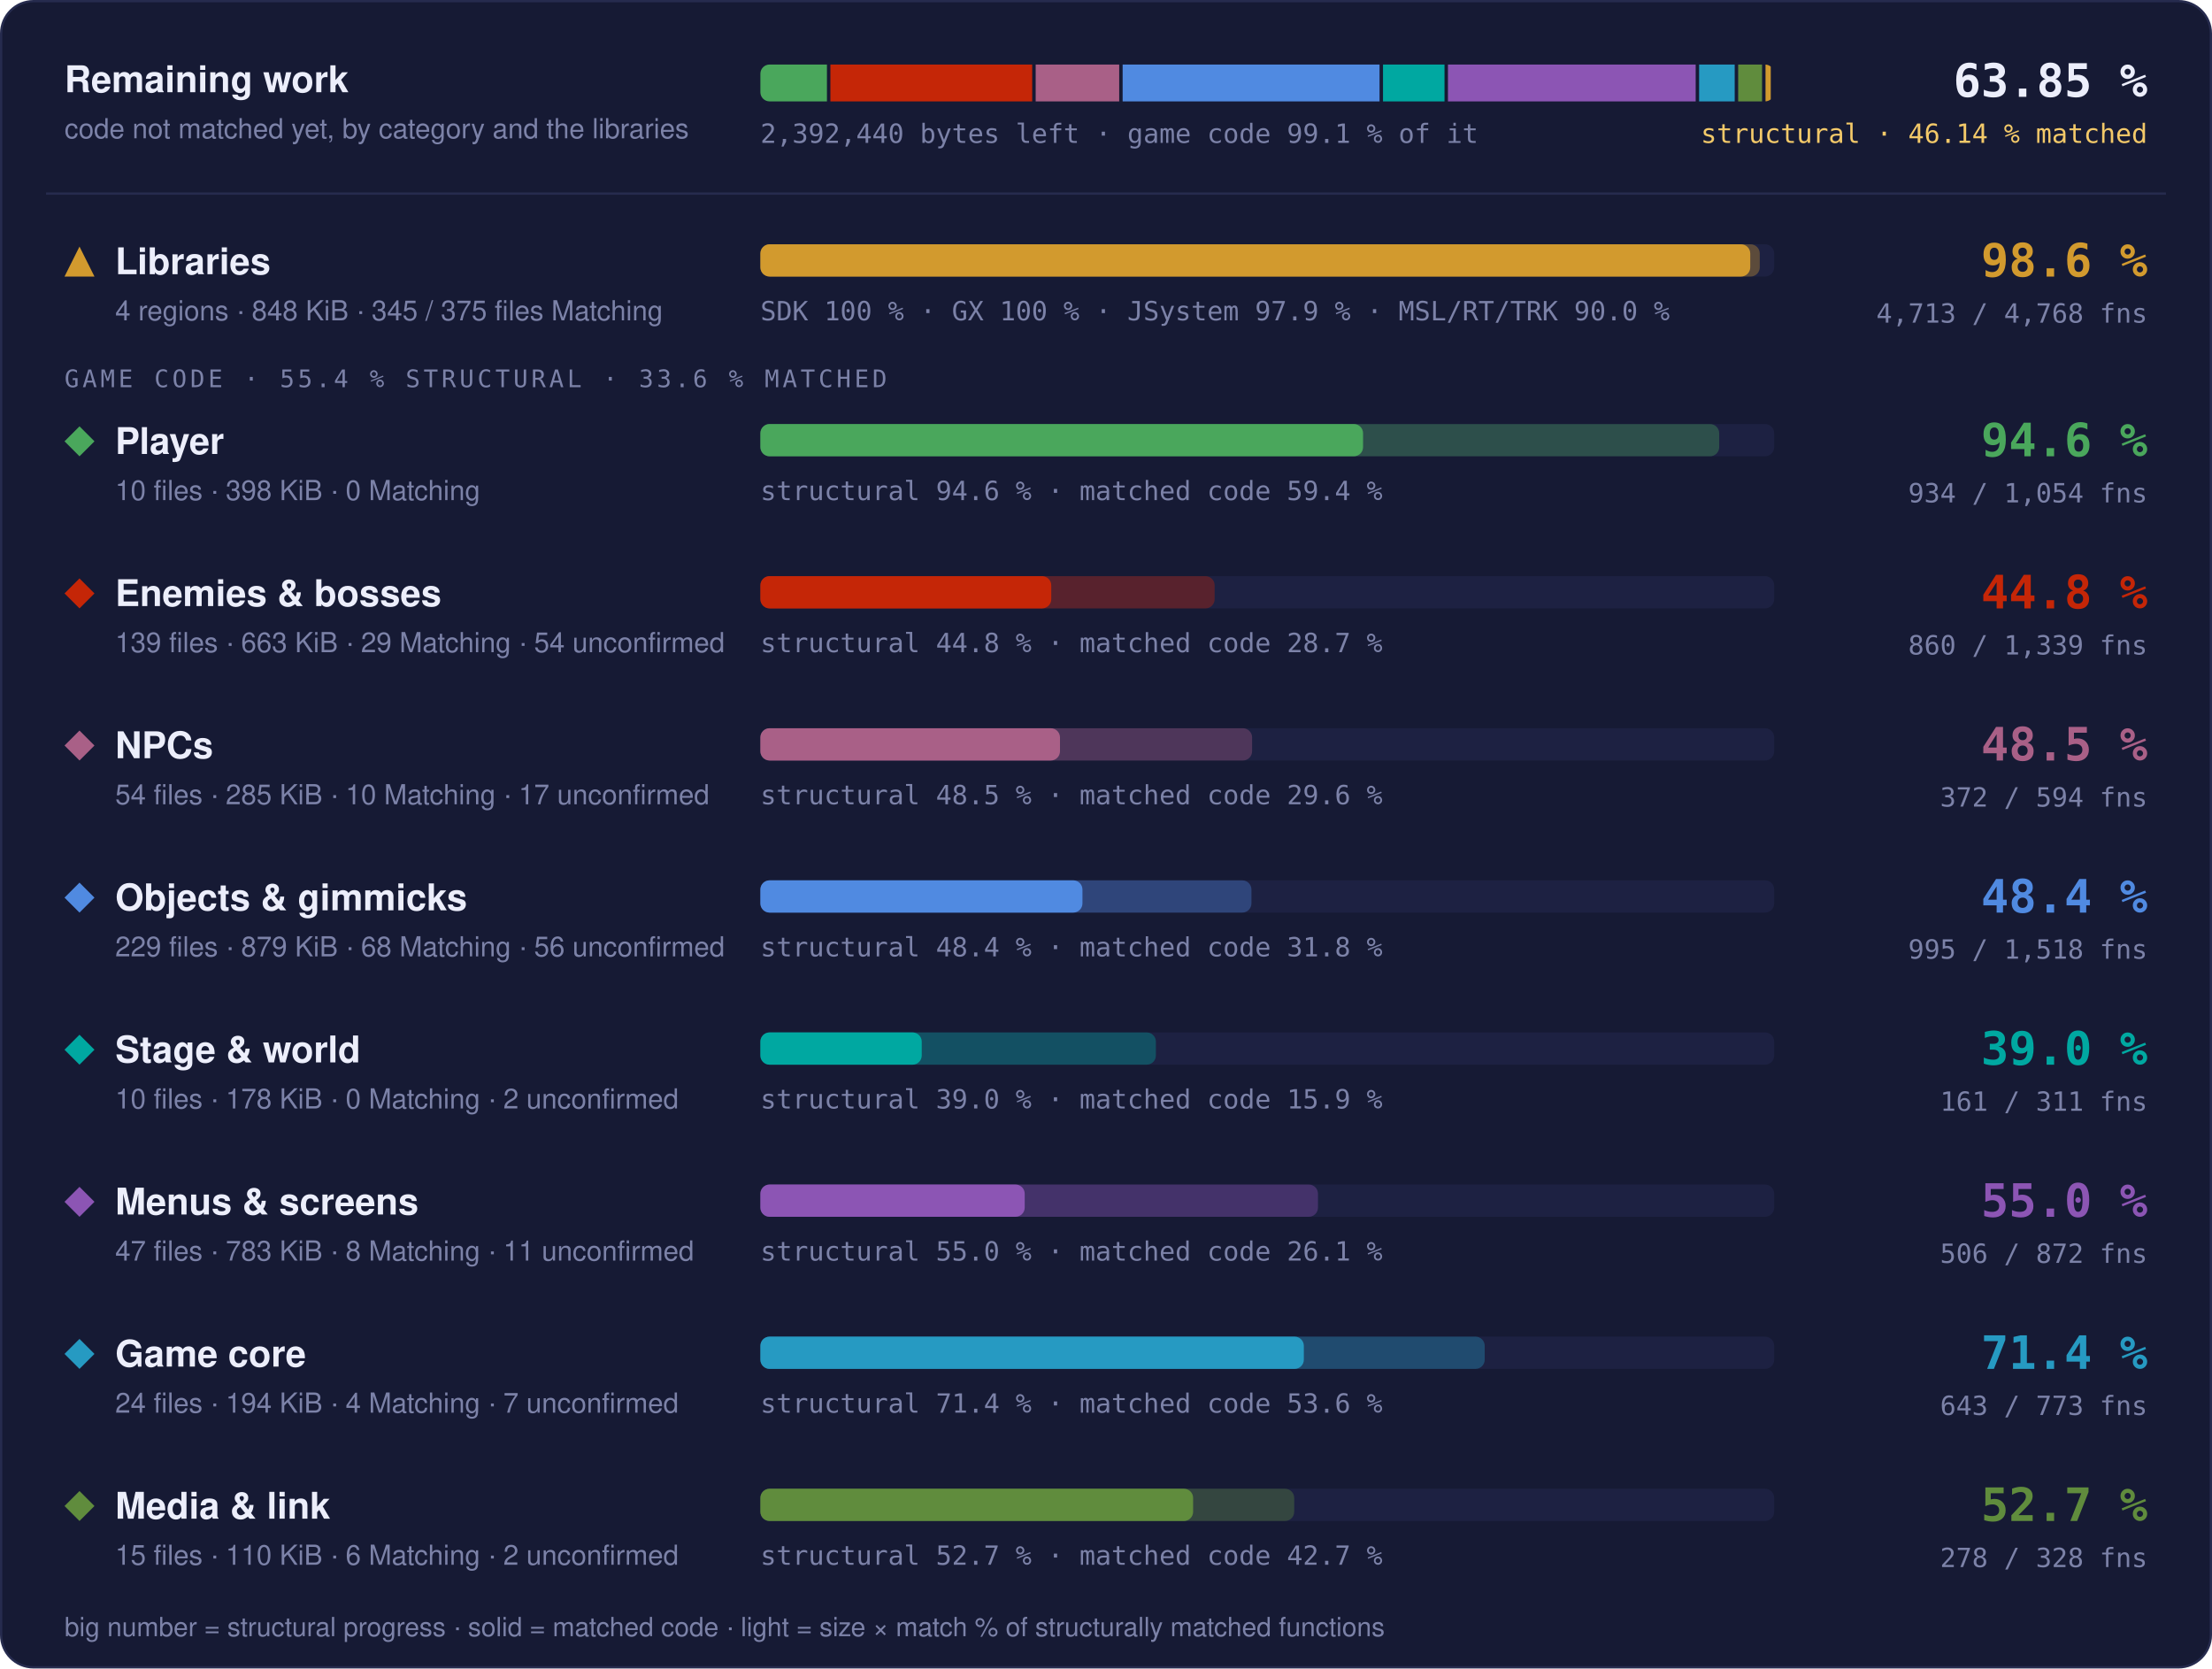
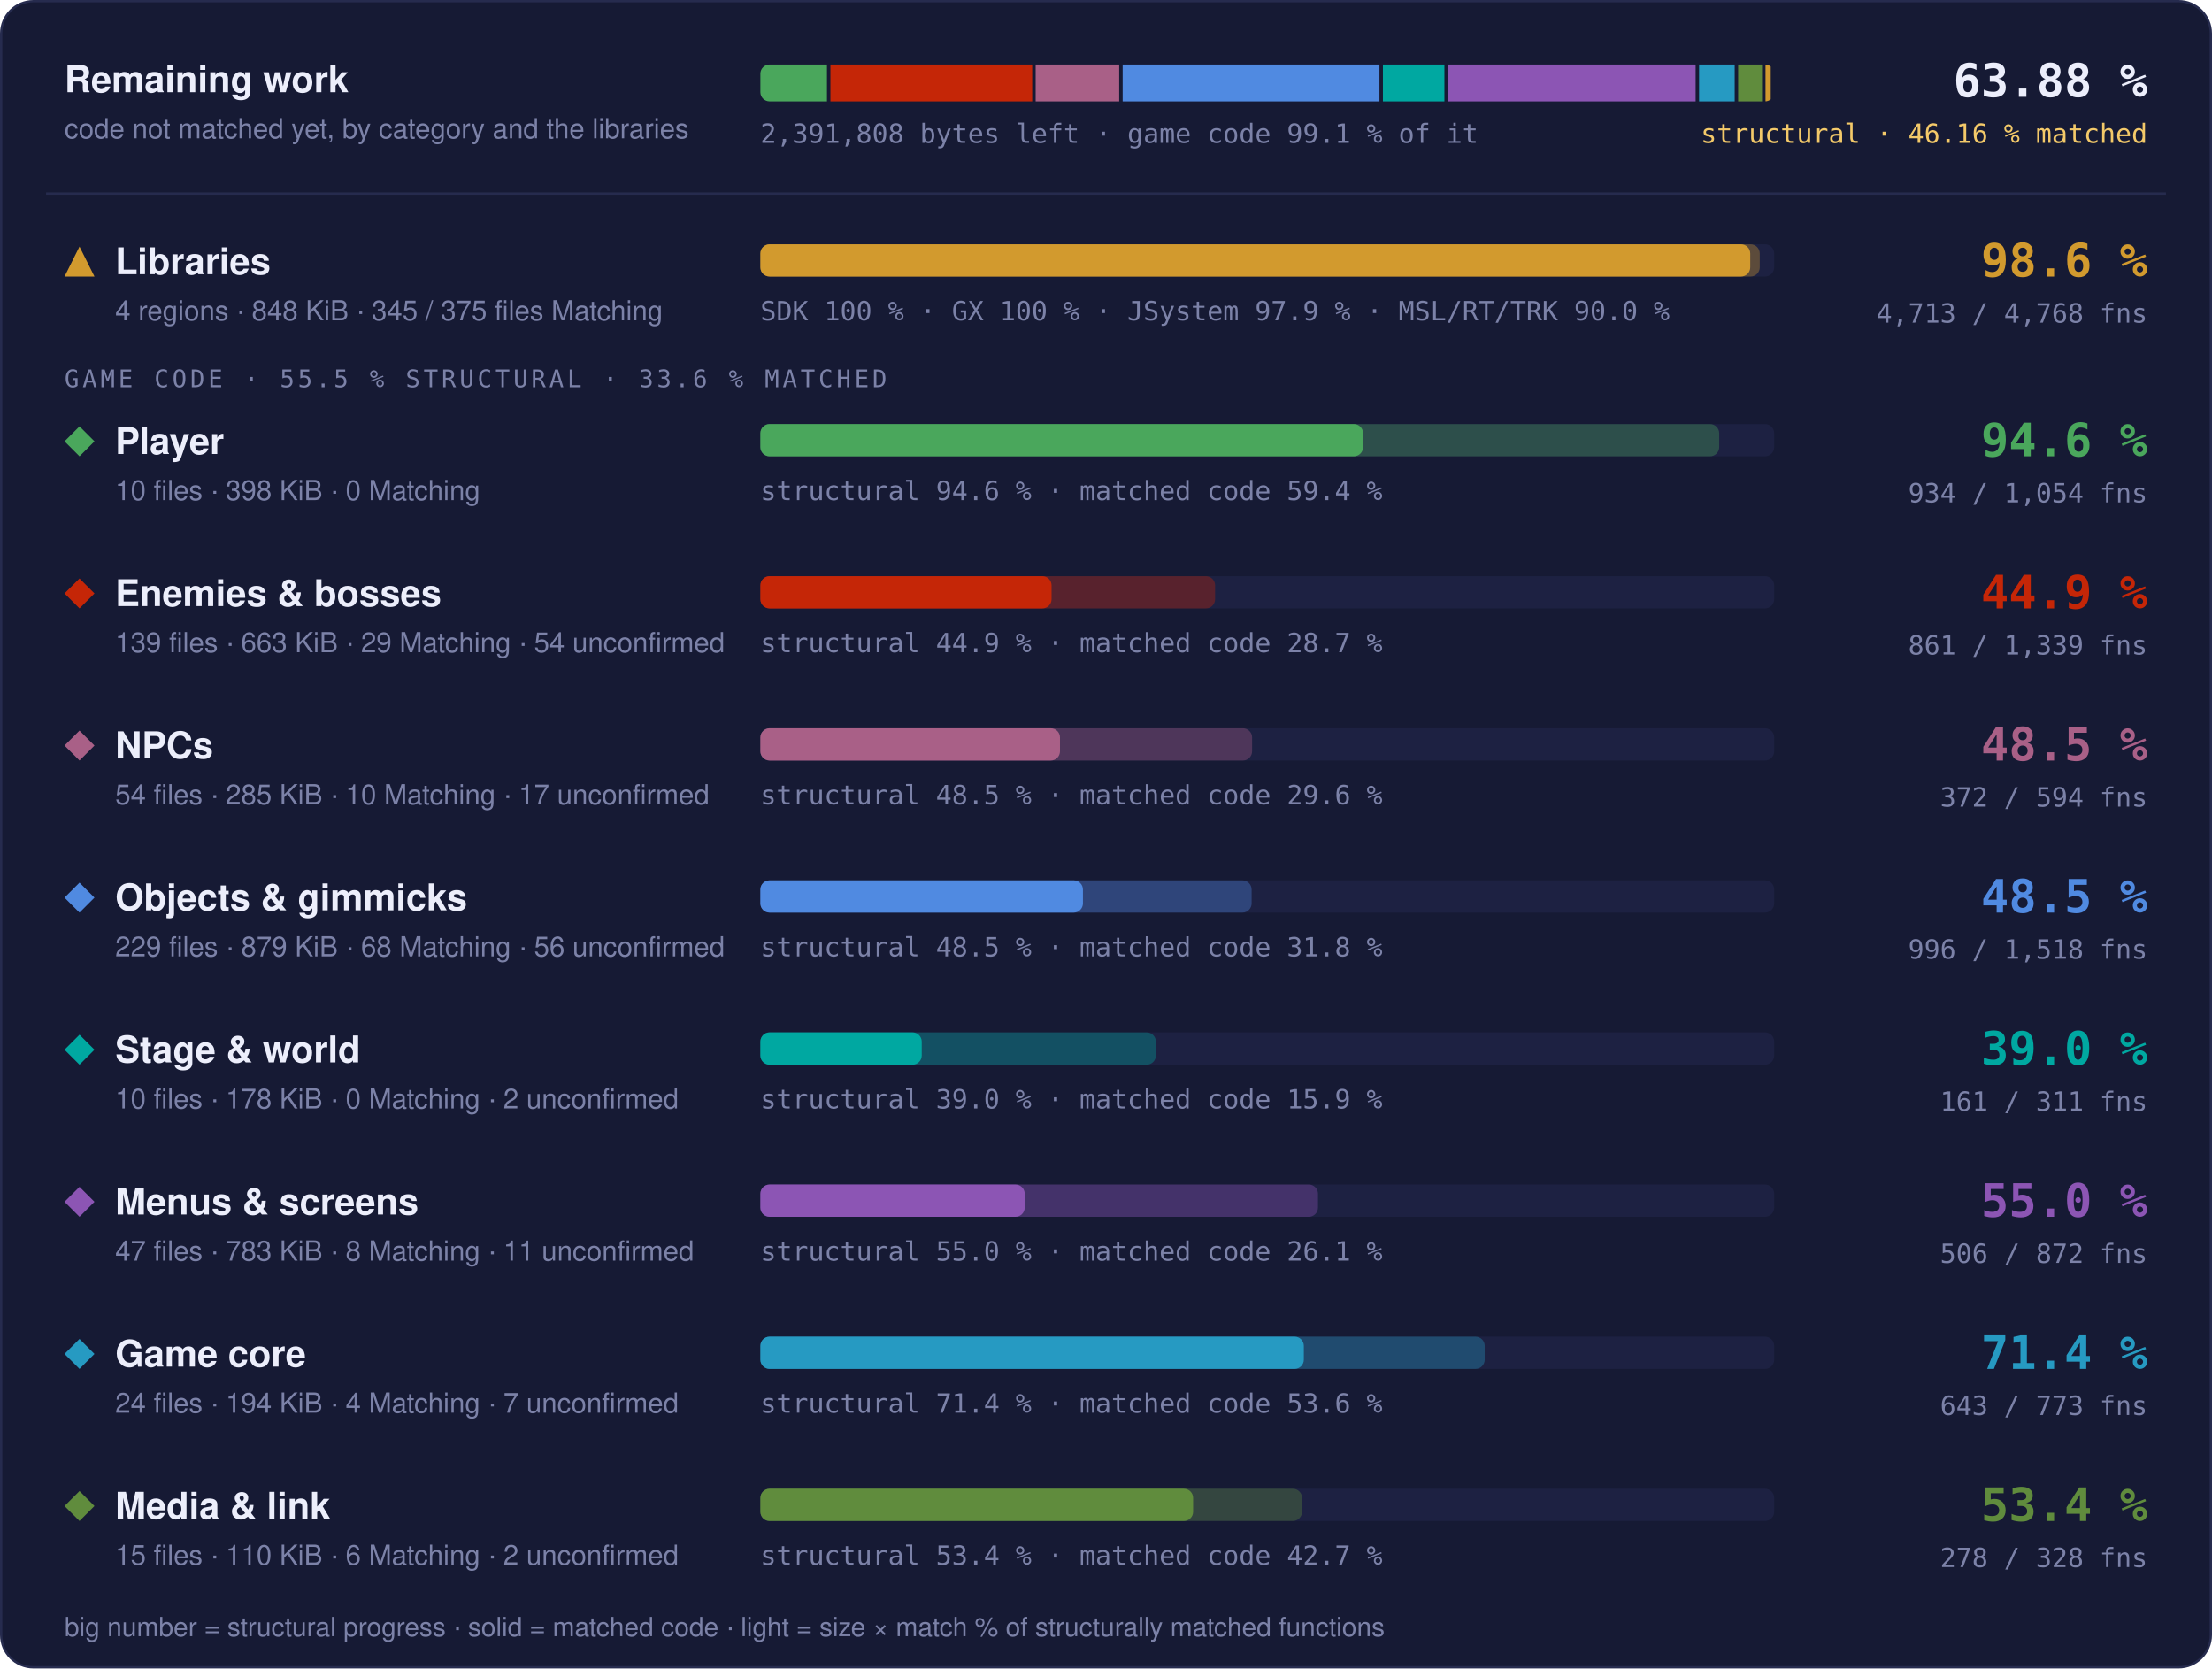
- <svg xmlns="http://www.w3.org/2000/svg" width="960" height="724" viewBox="0 0 960 724" role="img" aria-label="Progress overview: Libraries 98.6 % structural, 97.6 % matched code, 4713 of 4768 functions; Player 94.6 % structural, 59.4 % matched code, 934 of 1054 functions; Enemies &amp; bosses 44.8 % structural, 28.7 % matched code, 860 of 1339 functions; NPCs 48.5 % structural, 29.6 % matched code, 372 of 594 functions; Objects &amp; gimmicks 48.4 % structural, 31.8 % matched code, 995 of 1518 functions; Stage &amp; world 39.0 % structural, 15.9 % matched code, 161 of 311 functions; Menus &amp; screens 55.0 % structural, 26.1 % matched code, 506 of 872 functions; Game core 71.4 % structural, 53.6 % matched code, 643 of 773 functions; Media &amp; link 52.7 % structural, 42.7 % matched code, 278 of 328 functions">
+ <svg xmlns="http://www.w3.org/2000/svg" width="960" height="724" viewBox="0 0 960 724" role="img" aria-label="Progress overview: Libraries 98.6 % structural, 97.6 % matched code, 4713 of 4768 functions; Player 94.6 % structural, 59.4 % matched code, 934 of 1054 functions; Enemies &amp; bosses 44.9 % structural, 28.7 % matched code, 861 of 1339 functions; NPCs 48.5 % structural, 29.6 % matched code, 372 of 594 functions; Objects &amp; gimmicks 48.5 % structural, 31.8 % matched code, 996 of 1518 functions; Stage &amp; world 39.0 % structural, 15.9 % matched code, 161 of 311 functions; Menus &amp; screens 55.0 % structural, 26.1 % matched code, 506 of 872 functions; Game core 71.4 % structural, 53.6 % matched code, 643 of 773 functions; Media &amp; link 53.4 % structural, 42.7 % matched code, 278 of 328 functions">
  <style>text { font-family: -apple-system, BlinkMacSystemFont, 'Segoe UI', Helvetica, Arial, sans-serif; } .mono { font-family: ui-monospace, SFMono-Regular, 'SF Mono', Menlo, Consolas, monospace; } .grow { transform-box: fill-box; transform-origin: 0 50%; animation: grow 1.4s cubic-bezier(.2,.8,.2,1) both; } @keyframes grow { from { transform: scaleX(0); } } @media (prefers-reduced-motion: reduce) { * { animation: none !important; } }</style>
  <rect x="0.5" y="0.5" width="959" height="723" rx="14" fill="#161a34" stroke="#262b4e" />
  <text x="28" y="40" font-size="16" font-weight="700" fill="#eceefb">Remaining work</text>
  <text x="28" y="60" font-size="12" fill="#7c82a8">code not matched yet, by category and the libraries</text>
  <clipPath id="rw">
    <rect x="330" y="28" width="440" height="16" rx="4" />
  </clipPath>
  <g clip-path="url(#rw)">
-     <rect class="grow" x="330.00" y="28" width="28.89" height="16" fill="#4aa75c" />
-     <rect class="grow" x="360.39" y="28" width="87.58" height="16" fill="#c52607" />
-     <rect class="grow" x="449.48" y="28" width="36.25" height="16" fill="#a96087" />
-     <rect class="grow" x="487.22" y="28" width="111.50" height="16" fill="#508ae1" />
-     <rect class="grow" x="600.22" y="28" width="26.69" height="16" fill="#00a8a1" />
-     <rect class="grow" x="628.41" y="28" width="107.51" height="16" fill="#8c55b4" />
-     <rect class="grow" x="737.41" y="28" width="15.44" height="16" fill="#269ac2" />
-     <rect class="grow" x="754.36" y="28" width="10.37" height="16" fill="#608c3d" />
+     <rect class="grow" x="330.00" y="28" width="28.90" height="16" fill="#4aa75c" />
+     <rect class="grow" x="360.40" y="28" width="87.57" height="16" fill="#c52607" />
+     <rect class="grow" x="449.47" y="28" width="36.26" height="16" fill="#a96087" />
+     <rect class="grow" x="487.23" y="28" width="111.45" height="16" fill="#508ae1" />
+     <rect class="grow" x="600.18" y="28" width="26.69" height="16" fill="#00a8a1" />
+     <rect class="grow" x="628.37" y="28" width="107.53" height="16" fill="#8c55b4" />
+     <rect class="grow" x="737.40" y="28" width="15.45" height="16" fill="#269ac2" />
+     <rect class="grow" x="754.35" y="28" width="10.37" height="16" fill="#608c3d" />
    <rect class="grow" x="766.23" y="28" width="2.27" height="16" fill="#d29a2e" />
  </g>
-   <text x="330" y="62" class="mono" font-size="11.5" fill="#7c82a8">2,392,440 bytes left · game code 99.1 % of it</text>
-   <text x="932" y="42" text-anchor="end" class="mono" font-size="20" font-weight="700" fill="#eceefb">63.85 %</text>
-   <text x="932" y="62" text-anchor="end" class="mono" font-size="11.5" fill="#f3c969">structural · 46.14 % matched</text>
+   <text x="330" y="62" class="mono" font-size="11.5" fill="#7c82a8">2,391,808 bytes left · game code 99.1 % of it</text>
+   <text x="932" y="42" text-anchor="end" class="mono" font-size="20" font-weight="700" fill="#eceefb">63.88 %</text>
+   <text x="932" y="62" text-anchor="end" class="mono" font-size="11.5" fill="#f3c969">structural · 46.16 % matched</text>
  <line x1="20" x2="940" y1="84" y2="84" stroke="#262b4e" />
  <g fill="#d29a2e">
    <path d="M34.5 107L41 120L28 120Z" />
  </g>
  <text x="50" y="119" font-size="16" font-weight="700" fill="#eceefb">Libraries</text>
  <text x="50" y="139" font-size="12" fill="#7c82a8">4 regions · 848 KiB · 345 / 375 files Matching</text>
  <rect x="330" y="106" width="440" height="14" rx="4" fill="#1d2142" />
  <rect class="grow" style="animation-delay:0.0s" x="330" y="106" width="433.73" height="14" rx="4" fill="#d29a2e" fill-opacity="0.35" />
  <rect class="grow" style="animation-delay:0.0s" x="330" y="106" width="429.60" height="14" rx="4" fill="#d29a2e" />
  <text x="330" y="139" class="mono" font-size="11.5" fill="#7c82a8">SDK 100 % · GX 100 % · JSystem 97.9 % · MSL/RT/TRK 90.0 %</text>
  <text x="932" y="120" text-anchor="end" class="mono" font-size="20" font-weight="700" fill="#d29a2e">98.6 %</text>
  <text x="932" y="140" text-anchor="end" class="mono" font-size="11.5" fill="#7c82a8">4,713 / 4,768 fns</text>
-   <text x="28" y="168" class="mono" font-size="10.5" letter-spacing="0.14em" fill="#7c82a8">GAME CODE · 55.4 % STRUCTURAL · 33.6 % MATCHED</text>
+   <text x="28" y="168" class="mono" font-size="10.5" letter-spacing="0.14em" fill="#7c82a8">GAME CODE · 55.5 % STRUCTURAL · 33.6 % MATCHED</text>
  <g fill="#4aa75c">
    <path d="M34.5 185L41 191.5L34.5 198L28 191.5Z" />
  </g>
  <text x="50" y="197" font-size="16" font-weight="700" fill="#eceefb">Player</text>
  <text x="50" y="217" font-size="12" fill="#7c82a8">10 files · 398 KiB · 0 Matching</text>
  <rect x="330" y="184" width="440" height="14" rx="4" fill="#1d2142" />
  <rect class="grow" style="animation-delay:0.1s" x="330" y="184" width="416.13" height="14" rx="4" fill="#4aa75c" fill-opacity="0.35" />
  <rect class="grow" style="animation-delay:0.1s" x="330" y="184" width="261.57" height="14" rx="4" fill="#4aa75c" />
  <text x="330" y="217" class="mono" font-size="11.5" fill="#7c82a8">structural 94.6 % · matched code 59.4 %</text>
  <text x="932" y="198" text-anchor="end" class="mono" font-size="20" font-weight="700" fill="#4aa75c">94.6 %</text>
  <text x="932" y="218" text-anchor="end" class="mono" font-size="11.5" fill="#7c82a8">934 / 1,054 fns</text>
  <g fill="#c52607">
    <path d="M34.5 251L41 257.5L34.5 264L28 257.5Z" />
  </g>
  <text x="50" y="263" font-size="16" font-weight="700" fill="#eceefb">Enemies &amp; bosses</text>
  <text x="50" y="283" font-size="12" fill="#7c82a8">139 files · 663 KiB · 29 Matching · 54 unconfirmed</text>
  <rect x="330" y="250" width="440" height="14" rx="4" fill="#1d2142" />
-   <rect class="grow" style="animation-delay:0.2s" x="330" y="250" width="197.15" height="14" rx="4" fill="#c52607" fill-opacity="0.35" />
-   <rect class="grow" style="animation-delay:0.2s" x="330" y="250" width="126.24" height="14" rx="4" fill="#c52607" />
-   <text x="330" y="283" class="mono" font-size="11.5" fill="#7c82a8">structural 44.8 % · matched code 28.7 %</text>
-   <text x="932" y="264" text-anchor="end" class="mono" font-size="20" font-weight="700" fill="#c52607">44.8 %</text>
-   <text x="932" y="284" text-anchor="end" class="mono" font-size="11.5" fill="#7c82a8">860 / 1,339 fns</text>
+   <rect class="grow" style="animation-delay:0.2s" x="330" y="250" width="197.35" height="14" rx="4" fill="#c52607" fill-opacity="0.35" />
+   <rect class="grow" style="animation-delay:0.2s" x="330" y="250" width="126.37" height="14" rx="4" fill="#c52607" />
+   <text x="330" y="283" class="mono" font-size="11.5" fill="#7c82a8">structural 44.9 % · matched code 28.7 %</text>
+   <text x="932" y="264" text-anchor="end" class="mono" font-size="20" font-weight="700" fill="#c52607">44.9 %</text>
+   <text x="932" y="284" text-anchor="end" class="mono" font-size="11.5" fill="#7c82a8">861 / 1,339 fns</text>
  <g fill="#a96087">
    <path d="M34.5 317L41 323.5L34.5 330L28 323.5Z" />
  </g>
  <text x="50" y="329" font-size="16" font-weight="700" fill="#eceefb">NPCs</text>
  <text x="50" y="349" font-size="12" fill="#7c82a8">54 files · 285 KiB · 10 Matching · 17 unconfirmed</text>
  <rect x="330" y="316" width="440" height="14" rx="4" fill="#1d2142" />
  <rect class="grow" style="animation-delay:0.3s" x="330" y="316" width="213.41" height="14" rx="4" fill="#a96087" fill-opacity="0.35" />
  <rect class="grow" style="animation-delay:0.3s" x="330" y="316" width="130.03" height="14" rx="4" fill="#a96087" />
  <text x="330" y="349" class="mono" font-size="11.5" fill="#7c82a8">structural 48.5 % · matched code 29.6 %</text>
  <text x="932" y="330" text-anchor="end" class="mono" font-size="20" font-weight="700" fill="#a96087">48.5 %</text>
  <text x="932" y="350" text-anchor="end" class="mono" font-size="11.5" fill="#7c82a8">372 / 594 fns</text>
  <g fill="#508ae1">
    <path d="M34.5 383L41 389.5L34.5 396L28 389.5Z" />
  </g>
  <text x="50" y="395" font-size="16" font-weight="700" fill="#eceefb">Objects &amp; gimmicks</text>
  <text x="50" y="415" font-size="12" fill="#7c82a8">229 files · 879 KiB · 68 Matching · 56 unconfirmed</text>
  <rect x="330" y="382" width="440" height="14" rx="4" fill="#1d2142" />
-   <rect class="grow" style="animation-delay:0.4s" x="330" y="382" width="213.12" height="14" rx="4" fill="#508ae1" fill-opacity="0.35" />
-   <rect class="grow" style="animation-delay:0.4s" x="330" y="382" width="139.78" height="14" rx="4" fill="#508ae1" />
-   <text x="330" y="415" class="mono" font-size="11.5" fill="#7c82a8">structural 48.4 % · matched code 31.8 %</text>
-   <text x="932" y="396" text-anchor="end" class="mono" font-size="20" font-weight="700" fill="#508ae1">48.4 %</text>
-   <text x="932" y="416" text-anchor="end" class="mono" font-size="11.5" fill="#7c82a8">995 / 1,518 fns</text>
+   <rect class="grow" style="animation-delay:0.4s" x="330" y="382" width="213.20" height="14" rx="4" fill="#508ae1" fill-opacity="0.35" />
+   <rect class="grow" style="animation-delay:0.4s" x="330" y="382" width="139.99" height="14" rx="4" fill="#508ae1" />
+   <text x="330" y="415" class="mono" font-size="11.5" fill="#7c82a8">structural 48.5 % · matched code 31.8 %</text>
+   <text x="932" y="396" text-anchor="end" class="mono" font-size="20" font-weight="700" fill="#508ae1">48.5 %</text>
+   <text x="932" y="416" text-anchor="end" class="mono" font-size="11.5" fill="#7c82a8">996 / 1,518 fns</text>
  <g fill="#00a8a1">
    <path d="M34.5 449L41 455.5L34.5 462L28 455.5Z" />
  </g>
  <text x="50" y="461" font-size="16" font-weight="700" fill="#eceefb">Stage &amp; world</text>
  <text x="50" y="481" font-size="12" fill="#7c82a8">10 files · 178 KiB · 0 Matching · 2 unconfirmed</text>
  <rect x="330" y="448" width="440" height="14" rx="4" fill="#1d2142" />
  <rect class="grow" style="animation-delay:0.5s" x="330" y="448" width="171.65" height="14" rx="4" fill="#00a8a1" fill-opacity="0.35" />
  <rect class="grow" style="animation-delay:0.5s" x="330" y="448" width="70.03" height="14" rx="4" fill="#00a8a1" />
  <text x="330" y="481" class="mono" font-size="11.5" fill="#7c82a8">structural 39.0 % · matched code 15.9 %</text>
  <text x="932" y="462" text-anchor="end" class="mono" font-size="20" font-weight="700" fill="#00a8a1">39.0 %</text>
  <text x="932" y="482" text-anchor="end" class="mono" font-size="11.5" fill="#7c82a8">161 / 311 fns</text>
  <g fill="#8c55b4">
    <path d="M34.5 515L41 521.5L34.5 528L28 521.5Z" />
  </g>
  <text x="50" y="527" font-size="16" font-weight="700" fill="#eceefb">Menus &amp; screens</text>
  <text x="50" y="547" font-size="12" fill="#7c82a8">47 files · 783 KiB · 8 Matching · 11 unconfirmed</text>
  <rect x="330" y="514" width="440" height="14" rx="4" fill="#1d2142" />
  <rect class="grow" style="animation-delay:0.6s" x="330" y="514" width="242.00" height="14" rx="4" fill="#8c55b4" fill-opacity="0.35" />
  <rect class="grow" style="animation-delay:0.6s" x="330" y="514" width="114.72" height="14" rx="4" fill="#8c55b4" />
  <text x="330" y="547" class="mono" font-size="11.5" fill="#7c82a8">structural 55.0 % · matched code 26.1 %</text>
  <text x="932" y="528" text-anchor="end" class="mono" font-size="20" font-weight="700" fill="#8c55b4">55.0 %</text>
  <text x="932" y="548" text-anchor="end" class="mono" font-size="11.5" fill="#7c82a8">506 / 872 fns</text>
  <g fill="#269ac2">
    <path d="M34.5 581L41 587.5L34.5 594L28 587.5Z" />
  </g>
  <text x="50" y="593" font-size="16" font-weight="700" fill="#eceefb">Game core</text>
  <text x="50" y="613" font-size="12" fill="#7c82a8">24 files · 194 KiB · 4 Matching · 7 unconfirmed</text>
  <rect x="330" y="580" width="440" height="14" rx="4" fill="#1d2142" />
  <rect class="grow" style="animation-delay:0.7s" x="330" y="580" width="314.36" height="14" rx="4" fill="#269ac2" fill-opacity="0.35" />
  <rect class="grow" style="animation-delay:0.7s" x="330" y="580" width="235.86" height="14" rx="4" fill="#269ac2" />
  <text x="330" y="613" class="mono" font-size="11.5" fill="#7c82a8">structural 71.4 % · matched code 53.6 %</text>
  <text x="932" y="594" text-anchor="end" class="mono" font-size="20" font-weight="700" fill="#269ac2">71.4 %</text>
  <text x="932" y="614" text-anchor="end" class="mono" font-size="11.5" fill="#7c82a8">643 / 773 fns</text>
  <g fill="#608c3d">
    <path d="M34.5 647L41 653.5L34.5 660L28 653.5Z" />
  </g>
  <text x="50" y="659" font-size="16" font-weight="700" fill="#eceefb">Media &amp; link</text>
  <text x="50" y="679" font-size="12" fill="#7c82a8">15 files · 110 KiB · 6 Matching · 2 unconfirmed</text>
  <rect x="330" y="646" width="440" height="14" rx="4" fill="#1d2142" />
-   <rect class="grow" style="animation-delay:0.8s" x="330" y="646" width="231.68" height="14" rx="4" fill="#608c3d" fill-opacity="0.35" />
+   <rect class="grow" style="animation-delay:0.8s" x="330" y="646" width="235.08" height="14" rx="4" fill="#608c3d" fill-opacity="0.35" />
  <rect class="grow" style="animation-delay:0.8s" x="330" y="646" width="187.81" height="14" rx="4" fill="#608c3d" />
-   <text x="330" y="679" class="mono" font-size="11.5" fill="#7c82a8">structural 52.7 % · matched code 42.7 %</text>
-   <text x="932" y="660" text-anchor="end" class="mono" font-size="20" font-weight="700" fill="#608c3d">52.7 %</text>
+   <text x="330" y="679" class="mono" font-size="11.5" fill="#7c82a8">structural 53.4 % · matched code 42.7 %</text>
+   <text x="932" y="660" text-anchor="end" class="mono" font-size="20" font-weight="700" fill="#608c3d">53.4 %</text>
  <text x="932" y="680" text-anchor="end" class="mono" font-size="11.5" fill="#7c82a8">278 / 328 fns</text>
  <text x="28" y="710" font-size="11.5" fill="#7c82a8">big number = structural progress · solid = matched code · light = size × match % of structurally matched functions</text>
</svg>
